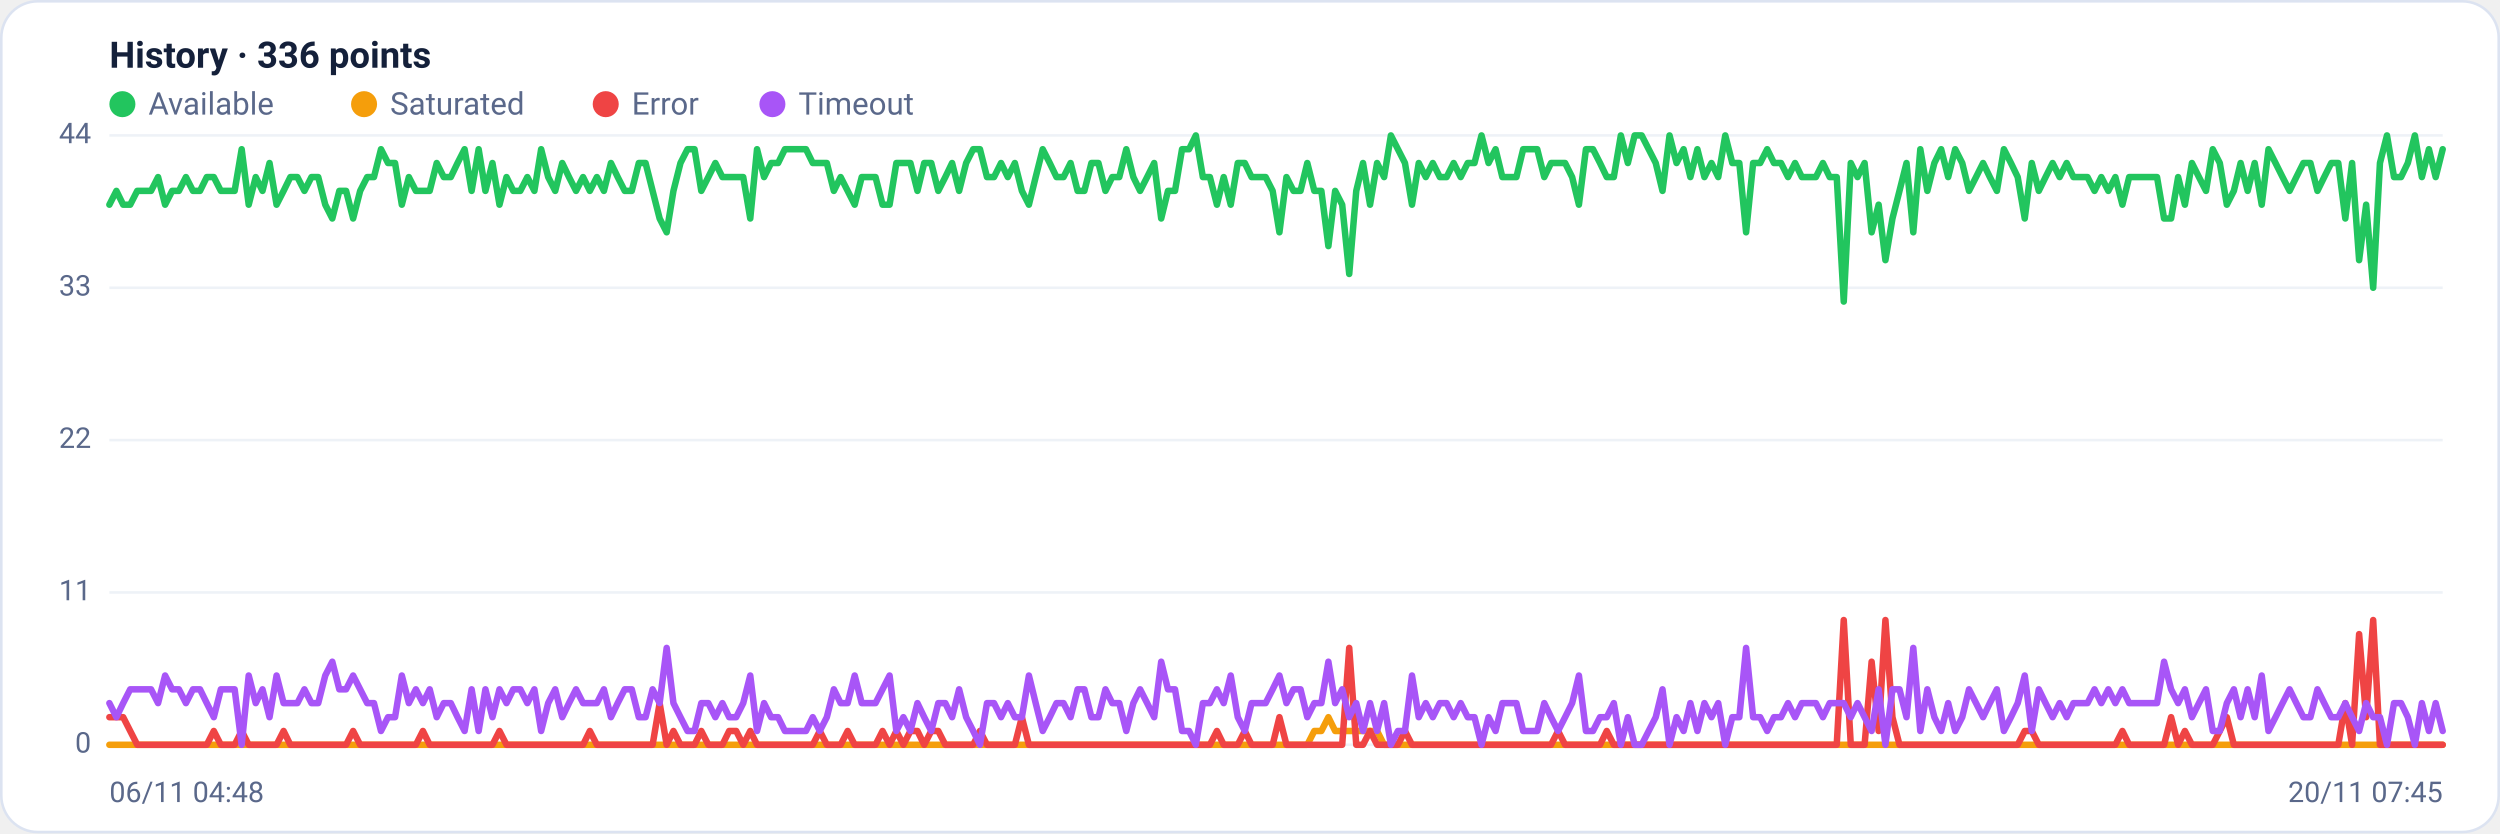
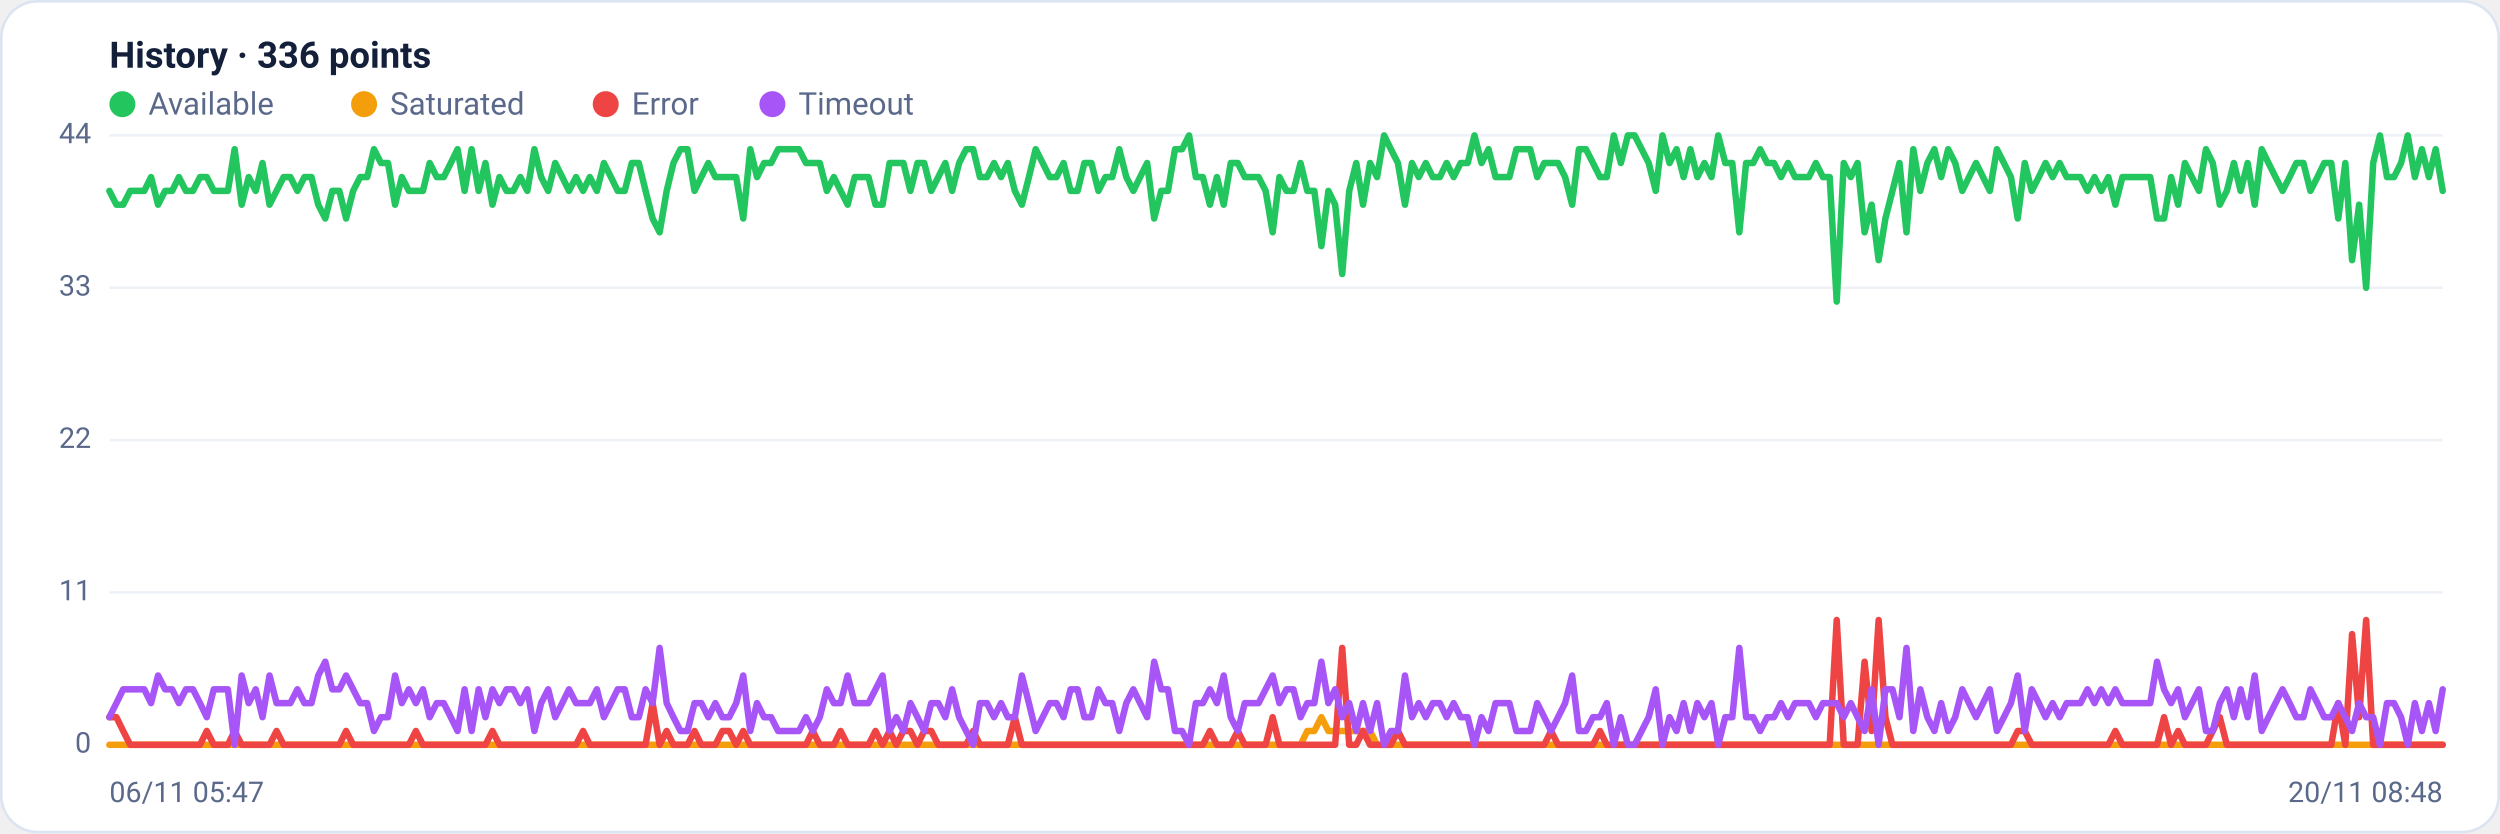
<svg xmlns="http://www.w3.org/2000/svg" viewBox="0 0 960 320" width="960" height="320" font-family="Segoe UI, system-ui, -apple-system, Roboto, Helvetica, Arial, sans-serif" role="img" aria-label="Availability history per region">
  <rect x="0.5" y="0.5" width="959" height="319" rx="14" fill="#ffffff" stroke="#dce3f1" />
  <text x="42" y="26" font-size="14" font-weight="600" fill="#14203a">History · 336 points</text>
  <circle cx="47" cy="40" r="5" fill="#22c55e" />
  <text x="57" y="44" font-size="12" fill="#5a688a">Available</text>
  <circle cx="139.8" cy="40" r="5" fill="#f59e0b" />
  <text x="149.8" y="44" font-size="12" fill="#5a688a">Saturated</text>
  <circle cx="232.6" cy="40" r="5" fill="#ef4444" />
  <text x="242.6" y="44" font-size="12" fill="#5a688a">Error</text>
  <circle cx="296.6" cy="40" r="5" fill="#a855f7" />
  <text x="306.6" y="44" font-size="12" fill="#5a688a">Timeout</text>
  <line x1="42" y1="286.0" x2="938" y2="286.0" stroke="#eef2f7" stroke-width="1" />
  <text x="35" y="289.0" text-anchor="end" font-size="11" fill="#5a688a">0</text>
  <line x1="42" y1="227.5" x2="938" y2="227.5" stroke="#eef2f7" stroke-width="1" />
  <text x="35" y="230.5" text-anchor="end" font-size="11" fill="#5a688a">11</text>
  <line x1="42" y1="169.0" x2="938" y2="169.0" stroke="#eef2f7" stroke-width="1" />
  <text x="35" y="172.0" text-anchor="end" font-size="11" fill="#5a688a">22</text>
  <line x1="42" y1="110.5" x2="938" y2="110.5" stroke="#eef2f7" stroke-width="1" />
  <text x="35" y="113.5" text-anchor="end" font-size="11" fill="#5a688a">33</text>
  <line x1="42" y1="52.0" x2="938" y2="52.0" stroke="#eef2f7" stroke-width="1" />
  <text x="35" y="55.0" text-anchor="end" font-size="11" fill="#5a688a">44</text>
-   <polyline fill="none" stroke="#22c55e" stroke-width="2.5" stroke-linejoin="round" stroke-linecap="round" points="42.0,78.6 44.7,73.3 47.3,78.6 50.0,78.6 52.7,73.3 55.4,73.3 58.0,73.3 60.7,68.0 63.4,78.6 66.1,73.3 68.7,73.3 71.4,68.0 74.1,73.3 76.8,73.3 79.4,68.0 82.1,68.0 84.8,73.3 87.5,73.3 90.1,73.3 92.8,57.3 95.5,78.6 98.2,68.0 100.8,73.3 103.5,62.6 106.2,78.6 108.9,73.3 111.5,68.0 114.2,68.0 116.9,73.3 119.6,68.0 122.2,68.0 124.9,78.6 127.6,83.9 130.3,73.3 132.9,73.3 135.6,83.9 138.3,73.3 141.0,68.0 143.6,68.0 146.3,57.3 149.0,62.6 151.7,62.6 154.3,78.6 157.0,68.0 159.7,73.3 162.4,73.3 165.0,73.3 167.7,62.6 170.4,68.0 173.1,68.0 175.7,62.6 178.4,57.3 181.1,73.3 183.8,57.3 186.4,73.3 189.1,62.6 191.8,78.6 194.5,68.0 197.1,73.3 199.8,73.3 202.5,68.0 205.2,73.3 207.8,57.3 210.5,68.0 213.2,73.3 215.9,62.6 218.5,68.0 221.2,73.3 223.9,68.0 226.5,73.3 229.2,68.0 231.9,73.3 234.6,62.6 237.2,68.0 239.9,73.3 242.6,73.3 245.3,62.6 247.9,62.6 250.6,73.3 253.3,83.9 256.0,89.2 258.6,73.3 261.3,62.6 264.0,57.3 266.7,57.3 269.3,73.3 272.0,68.0 274.7,62.6 277.4,68.0 280.0,68.0 282.7,68.0 285.4,68.0 288.1,83.9 290.7,57.3 293.4,68.0 296.1,62.6 298.8,62.6 301.4,57.3 304.1,57.3 306.8,57.3 309.5,57.3 312.1,62.6 314.8,62.6 317.5,62.6 320.2,73.3 322.8,68.0 325.5,73.3 328.2,78.6 330.9,68.0 333.5,68.0 336.2,68.0 338.9,78.6 341.6,78.6 344.2,62.6 346.9,62.6 349.6,62.6 352.3,73.3 354.9,62.6 357.6,62.6 360.3,73.3 363.0,68.0 365.6,62.6 368.3,73.3 371.0,62.6 373.7,57.3 376.3,57.3 379.0,68.0 381.7,68.0 384.4,62.6 387.0,68.0 389.7,62.6 392.4,73.3 395.1,78.6 397.7,68.0 400.4,57.3 403.1,62.6 405.7,68.0 408.4,68.0 411.1,62.6 413.8,73.3 416.4,73.3 419.1,62.6 421.8,62.6 424.5,73.3 427.1,68.0 429.8,68.0 432.5,57.3 435.2,68.0 437.8,73.3 440.5,68.0 443.2,62.6 445.9,83.9 448.5,73.3 451.2,73.3 453.9,57.3 456.6,57.3 459.2,52.0 461.9,68.0 464.6,68.0 467.3,78.6 469.9,68.0 472.6,78.6 475.3,62.6 478.0,62.6 480.6,68.0 483.3,68.0 486.0,68.0 488.7,73.3 491.3,89.2 494.0,68.0 496.7,73.3 499.4,73.3 502.0,62.6 504.7,73.3 507.4,73.3 510.1,94.5 512.7,73.3 515.4,78.6 518.1,105.2 520.8,73.3 523.4,62.6 526.1,78.6 528.8,62.6 531.5,68.0 534.1,52.0 536.8,57.3 539.5,62.6 542.2,78.6 544.8,62.6 547.5,68.0 550.2,62.6 552.9,68.0 555.5,68.0 558.2,62.6 560.9,68.0 563.6,62.6 566.2,62.6 568.9,52.0 571.6,62.6 574.3,57.3 576.9,68.0 579.6,68.0 582.3,68.0 584.9,57.3 587.6,57.3 590.3,57.3 593.0,68.0 595.6,62.6 598.3,62.6 601.0,62.6 603.7,68.0 606.3,78.6 609.0,57.3 611.7,57.3 614.4,62.6 617.0,68.0 619.7,68.0 622.4,52.0 625.1,62.6 627.7,52.0 630.4,52.0 633.1,57.3 635.8,62.6 638.4,73.3 641.1,52.0 643.8,62.6 646.5,57.3 649.1,68.0 651.8,57.3 654.5,68.0 657.2,62.6 659.8,68.0 662.5,52.0 665.2,62.6 667.9,62.6 670.5,89.2 673.2,62.6 675.9,62.6 678.6,57.3 681.2,62.6 683.9,62.6 686.6,68.0 689.3,62.6 691.9,68.0 694.6,68.0 697.3,68.0 700.0,62.6 702.6,68.0 705.3,68.0 708.0,115.8 710.7,62.6 713.3,68.0 716.0,62.6 718.7,89.2 721.4,78.6 724.0,99.9 726.7,83.9 729.4,73.3 732.1,62.6 734.7,89.2 737.4,57.3 740.1,73.3 742.8,62.6 745.4,57.3 748.1,68.0 750.8,57.3 753.5,62.6 756.1,73.3 758.8,68.0 761.5,62.6 764.1,68.0 766.8,73.3 769.5,57.3 772.2,62.6 774.8,68.0 777.5,83.9 780.2,62.6 782.9,73.3 785.5,68.0 788.2,62.6 790.9,68.0 793.6,62.6 796.2,68.0 798.9,68.0 801.6,68.0 804.3,73.3 806.9,68.0 809.6,73.3 812.3,68.0 815.0,78.6 817.6,68.0 820.3,68.0 823.0,68.0 825.7,68.0 828.3,68.0 831.0,83.9 833.7,83.9 836.4,68.0 839.0,78.6 841.7,62.6 844.4,68.0 847.1,73.3 849.7,57.3 852.4,62.6 855.1,78.6 857.8,73.3 860.4,62.6 863.1,73.3 865.8,62.6 868.5,78.6 871.1,57.3 873.8,62.6 876.5,68.0 879.2,73.3 881.8,68.0 884.5,62.6 887.2,62.6 889.9,73.3 892.5,68.0 895.2,62.6 897.9,62.6 900.6,83.9 903.2,62.6 905.9,99.9 908.6,78.6 911.3,110.5 913.9,62.6 916.6,52.0 919.3,68.0 922.0,68.0 924.6,62.6 927.3,52.0 930.0,68.0 932.7,57.3 935.3,68.0 938.0,57.3" />
-   <polyline fill="none" stroke="#f59e0b" stroke-width="2.5" stroke-linejoin="round" stroke-linecap="round" points="42.0,286.0 44.7,286.0 47.3,286.0 50.0,286.0 52.7,286.0 55.4,286.0 58.0,286.0 60.7,286.0 63.4,286.0 66.1,286.0 68.7,286.0 71.4,286.0 74.1,286.0 76.8,286.0 79.4,286.0 82.1,286.0 84.8,286.0 87.5,286.0 90.1,286.0 92.8,286.0 95.5,286.0 98.2,286.0 100.8,286.0 103.5,286.0 106.2,286.0 108.9,286.0 111.5,286.0 114.2,286.0 116.9,286.0 119.6,286.0 122.2,286.0 124.9,286.0 127.6,286.0 130.3,286.0 132.9,286.0 135.6,286.0 138.3,286.0 141.0,286.0 143.6,286.0 146.3,286.0 149.0,286.0 151.7,286.0 154.3,286.0 157.0,286.0 159.7,286.0 162.4,286.0 165.0,286.0 167.7,286.0 170.4,286.0 173.1,286.0 175.7,286.0 178.4,286.0 181.1,286.0 183.8,286.0 186.4,286.0 189.1,286.0 191.8,286.0 194.5,286.0 197.1,286.0 199.8,286.0 202.5,286.0 205.2,286.0 207.8,286.0 210.5,286.0 213.2,286.0 215.9,286.0 218.5,286.0 221.2,286.0 223.9,286.0 226.5,286.0 229.2,286.0 231.9,286.0 234.6,286.0 237.2,286.0 239.9,286.0 242.6,286.0 245.3,286.0 247.9,286.0 250.6,286.0 253.3,286.0 256.0,286.0 258.6,286.0 261.3,286.0 264.0,286.0 266.7,286.0 269.3,286.0 272.0,286.0 274.7,286.0 277.4,286.0 280.0,286.0 282.7,286.0 285.4,286.0 288.1,286.0 290.7,286.0 293.4,286.0 296.1,286.0 298.8,286.0 301.4,286.0 304.1,286.0 306.8,286.0 309.5,286.0 312.1,286.0 314.8,286.0 317.5,286.0 320.2,286.0 322.8,286.0 325.5,286.0 328.2,286.0 330.9,286.0 333.5,286.0 336.2,286.0 338.9,286.0 341.6,286.0 344.2,286.0 346.9,286.0 349.6,286.0 352.3,286.0 354.9,286.0 357.6,286.0 360.3,286.0 363.0,286.0 365.6,286.0 368.3,286.0 371.0,286.0 373.7,286.0 376.3,286.0 379.0,286.0 381.7,286.0 384.4,286.0 387.0,286.0 389.7,286.0 392.4,286.0 395.1,286.0 397.7,286.0 400.4,286.0 403.1,286.0 405.7,286.0 408.4,286.0 411.1,286.0 413.8,286.0 416.4,286.0 419.1,286.0 421.8,286.0 424.5,286.0 427.1,286.0 429.8,286.0 432.5,286.0 435.2,286.0 437.8,286.0 440.5,286.0 443.2,286.0 445.9,286.0 448.5,286.0 451.2,286.0 453.9,286.0 456.6,286.0 459.2,286.0 461.9,286.0 464.6,286.0 467.3,286.0 469.9,286.0 472.6,286.0 475.3,286.0 478.0,286.0 480.6,286.0 483.3,286.0 486.0,286.0 488.7,286.0 491.3,286.0 494.0,286.0 496.7,286.0 499.4,286.0 502.0,286.0 504.7,280.7 507.4,280.7 510.1,275.4 512.7,280.7 515.4,280.7 518.1,280.7 520.8,280.7 523.4,280.7 526.1,280.7 528.8,280.7 531.5,286.0 534.1,286.0 536.8,286.0 539.5,286.0 542.2,286.0 544.8,286.0 547.5,286.0 550.2,286.0 552.9,286.0 555.5,286.0 558.2,286.0 560.9,286.0 563.6,286.0 566.2,286.0 568.9,286.0 571.6,286.0 574.3,286.0 576.9,286.0 579.6,286.0 582.3,286.0 584.9,286.0 587.6,286.0 590.3,286.0 593.0,286.0 595.6,286.0 598.3,286.0 601.0,286.0 603.7,286.0 606.3,286.0 609.0,286.0 611.7,286.0 614.4,286.0 617.0,286.0 619.7,286.0 622.4,286.0 625.1,286.0 627.7,286.0 630.4,286.0 633.1,286.0 635.8,286.0 638.4,286.0 641.1,286.0 643.8,286.0 646.5,286.0 649.1,286.0 651.8,286.0 654.5,286.0 657.2,286.0 659.8,286.0 662.5,286.0 665.2,286.0 667.9,286.0 670.5,286.0 673.2,286.0 675.9,286.0 678.6,286.0 681.2,286.0 683.9,286.0 686.6,286.0 689.3,286.0 691.9,286.0 694.6,286.0 697.3,286.0 700.0,286.0 702.6,286.0 705.3,286.0 708.0,286.0 710.7,286.0 713.3,286.0 716.0,286.0 718.7,286.0 721.4,286.0 724.0,286.0 726.7,286.0 729.4,286.0 732.1,286.0 734.7,286.0 737.4,286.0 740.1,286.0 742.8,286.0 745.4,286.0 748.1,286.0 750.8,286.0 753.5,286.0 756.1,286.0 758.8,286.0 761.5,286.0 764.1,286.0 766.8,286.0 769.5,286.0 772.2,286.0 774.8,286.0 777.5,286.0 780.2,286.0 782.9,286.0 785.5,286.0 788.2,286.0 790.9,286.0 793.6,286.0 796.2,286.0 798.9,286.0 801.6,286.0 804.3,286.0 806.9,286.0 809.6,286.0 812.3,286.0 815.0,286.0 817.6,286.0 820.3,286.0 823.0,286.0 825.7,286.0 828.3,286.0 831.0,286.0 833.7,286.0 836.4,286.0 839.0,286.0 841.7,286.0 844.4,286.0 847.1,286.0 849.7,286.0 852.4,286.0 855.1,286.0 857.8,286.0 860.4,286.0 863.1,286.0 865.8,286.0 868.5,286.0 871.1,286.0 873.8,286.0 876.5,286.0 879.2,286.0 881.8,286.0 884.5,286.0 887.2,286.0 889.9,286.0 892.5,286.0 895.2,286.0 897.9,286.0 900.6,286.0 903.2,286.0 905.9,286.0 908.6,286.0 911.3,286.0 913.9,286.0 916.6,286.0 919.3,286.0 922.0,286.0 924.6,286.0 927.3,286.0 930.0,286.0 932.7,286.0 935.3,286.0 938.0,286.0" />
-   <polyline fill="none" stroke="#ef4444" stroke-width="2.5" stroke-linejoin="round" stroke-linecap="round" points="42.0,275.4 44.7,275.4 47.3,275.4 50.0,280.7 52.7,286.0 55.4,286.0 58.0,286.0 60.7,286.0 63.4,286.0 66.1,286.0 68.7,286.0 71.4,286.0 74.1,286.0 76.8,286.0 79.4,286.0 82.1,280.7 84.8,286.0 87.5,286.0 90.1,286.0 92.8,280.7 95.5,286.0 98.2,286.0 100.8,286.0 103.5,286.0 106.2,286.0 108.9,280.7 111.5,286.0 114.2,286.0 116.9,286.0 119.6,286.0 122.2,286.0 124.9,286.0 127.6,286.0 130.3,286.0 132.9,286.0 135.6,280.7 138.3,286.0 141.0,286.0 143.6,286.0 146.3,286.0 149.0,286.0 151.7,286.0 154.3,286.0 157.0,286.0 159.7,286.0 162.4,280.7 165.0,286.0 167.7,286.0 170.4,286.0 173.1,286.0 175.7,286.0 178.4,286.0 181.1,286.0 183.8,286.0 186.4,286.0 189.1,286.0 191.8,280.7 194.5,286.0 197.1,286.0 199.8,286.0 202.5,286.0 205.2,286.0 207.8,286.0 210.5,286.0 213.2,286.0 215.9,286.0 218.5,286.0 221.2,286.0 223.9,286.0 226.5,280.7 229.2,286.0 231.9,286.0 234.6,286.0 237.2,286.0 239.9,286.0 242.6,286.0 245.3,286.0 247.9,286.0 250.6,286.0 253.3,270.0 256.0,286.0 258.6,280.7 261.3,286.0 264.0,286.0 266.7,286.0 269.3,280.7 272.0,286.0 274.7,286.0 277.4,286.0 280.0,280.7 282.7,280.7 285.4,286.0 288.1,280.7 290.7,286.0 293.4,286.0 296.1,286.0 298.8,286.0 301.4,286.0 304.1,286.0 306.8,286.0 309.5,286.0 312.1,286.0 314.8,280.7 317.5,286.0 320.2,286.0 322.8,286.0 325.5,280.7 328.2,286.0 330.9,286.0 333.5,286.0 336.2,286.0 338.9,280.7 341.6,286.0 344.2,280.7 346.9,286.0 349.6,280.7 352.3,280.7 354.9,286.0 357.6,280.7 360.3,280.7 363.0,286.0 365.6,286.0 368.3,286.0 371.0,286.0 373.7,286.0 376.3,280.7 379.0,286.0 381.7,286.0 384.4,286.0 387.0,286.0 389.7,286.0 392.4,275.4 395.1,286.0 397.7,286.0 400.4,286.0 403.1,286.0 405.7,286.0 408.4,286.0 411.1,286.0 413.8,286.0 416.4,286.0 419.1,286.0 421.8,286.0 424.5,286.0 427.1,286.0 429.8,286.0 432.5,286.0 435.2,286.0 437.8,286.0 440.5,286.0 443.2,286.0 445.9,286.0 448.5,286.0 451.2,286.0 453.9,286.0 456.6,286.0 459.2,286.0 461.9,286.0 464.6,286.0 467.3,280.7 469.9,286.0 472.6,286.0 475.3,286.0 478.0,280.7 480.6,286.0 483.3,286.0 486.0,286.0 488.7,286.0 491.3,275.4 494.0,286.0 496.7,286.0 499.4,286.0 502.0,286.0 504.7,286.0 507.4,286.0 510.1,286.0 512.7,286.0 515.4,286.0 518.1,248.8 520.8,286.0 523.4,286.0 526.1,280.7 528.8,286.0 531.5,286.0 534.1,286.0 536.8,286.0 539.5,280.7 542.2,286.0 544.8,286.0 547.5,286.0 550.2,286.0 552.9,286.0 555.5,286.0 558.2,286.0 560.9,286.0 563.6,286.0 566.2,286.0 568.9,286.0 571.6,286.0 574.3,286.0 576.9,286.0 579.6,286.0 582.3,286.0 584.9,286.0 587.6,286.0 590.3,286.0 593.0,286.0 595.6,286.0 598.3,280.7 601.0,286.0 603.7,286.0 606.3,286.0 609.0,286.0 611.7,286.0 614.4,286.0 617.0,280.7 619.7,286.0 622.4,286.0 625.1,286.0 627.7,286.0 630.4,286.0 633.1,286.0 635.8,286.0 638.4,286.0 641.1,286.0 643.8,286.0 646.5,286.0 649.1,286.0 651.8,286.0 654.5,286.0 657.2,286.0 659.8,286.0 662.5,286.0 665.2,286.0 667.9,286.0 670.5,286.0 673.2,286.0 675.9,286.0 678.6,286.0 681.2,286.0 683.9,286.0 686.6,286.0 689.3,286.0 691.9,286.0 694.6,286.0 697.3,286.0 700.0,286.0 702.6,286.0 705.3,286.0 708.0,238.1 710.7,286.0 713.3,286.0 716.0,286.0 718.7,254.1 721.4,280.7 724.0,238.1 726.7,275.4 729.4,286.0 732.1,286.0 734.7,286.0 737.4,286.0 740.1,286.0 742.8,286.0 745.4,286.0 748.1,286.0 750.8,286.0 753.5,286.0 756.1,286.0 758.8,286.0 761.5,286.0 764.1,286.0 766.8,286.0 769.5,286.0 772.2,286.0 774.8,286.0 777.5,280.7 780.2,280.7 782.9,286.0 785.5,286.0 788.2,286.0 790.9,286.0 793.6,286.0 796.2,286.0 798.9,286.0 801.6,286.0 804.3,286.0 806.9,286.0 809.6,286.0 812.3,286.0 815.0,280.7 817.6,286.0 820.3,286.0 823.0,286.0 825.7,286.0 828.3,286.0 831.0,286.0 833.7,275.4 836.4,286.0 839.0,280.7 841.7,286.0 844.4,286.0 847.1,286.0 849.7,286.0 852.4,280.7 855.1,275.4 857.8,286.0 860.4,286.0 863.1,286.0 865.8,286.0 868.5,286.0 871.1,286.0 873.8,286.0 876.5,286.0 879.2,286.0 881.8,286.0 884.5,286.0 887.2,286.0 889.9,286.0 892.5,286.0 895.2,286.0 897.9,286.0 900.6,270.0 903.2,286.0 905.9,243.5 908.6,275.4 911.3,238.1 913.9,286.0 916.6,286.0 919.3,286.0 922.0,286.0 924.6,286.0 927.3,286.0 930.0,286.0 932.7,286.0 935.3,286.0 938.0,286.0" />
-   <polyline fill="none" stroke="#a855f7" stroke-width="2.5" stroke-linejoin="round" stroke-linecap="round" points="42.0,270.0 44.7,275.4 47.3,270.0 50.0,264.7 52.7,264.7 55.4,264.7 58.0,264.7 60.7,270.0 63.4,259.4 66.1,264.7 68.7,264.7 71.4,270.0 74.1,264.7 76.8,264.7 79.4,270.0 82.1,275.4 84.8,264.7 87.5,264.7 90.1,264.7 92.8,286.0 95.5,259.4 98.2,270.0 100.8,264.7 103.5,275.4 106.2,259.4 108.9,270.0 111.5,270.0 114.2,270.0 116.9,264.7 119.6,270.0 122.2,270.0 124.9,259.4 127.6,254.1 130.3,264.7 132.9,264.7 135.6,259.4 138.3,264.7 141.0,270.0 143.6,270.0 146.3,280.7 149.0,275.4 151.7,275.4 154.3,259.4 157.0,270.0 159.7,264.7 162.4,270.0 165.0,264.7 167.7,275.4 170.4,270.0 173.1,270.0 175.7,275.4 178.4,280.7 181.1,264.7 183.8,280.7 186.4,264.7 189.1,275.4 191.8,264.7 194.5,270.0 197.1,264.7 199.8,264.7 202.5,270.0 205.2,264.7 207.8,280.7 210.5,270.0 213.2,264.7 215.9,275.4 218.5,270.0 221.2,264.7 223.9,270.0 226.5,270.0 229.2,270.0 231.9,264.7 234.6,275.4 237.2,270.0 239.9,264.7 242.6,264.7 245.3,275.4 247.9,275.4 250.6,264.7 253.3,270.0 256.0,248.8 258.6,270.0 261.3,275.4 264.0,280.7 266.7,280.7 269.3,270.0 272.0,270.0 274.7,275.4 277.4,270.0 280.0,275.4 282.7,275.4 285.4,270.0 288.1,259.4 290.7,280.7 293.4,270.0 296.1,275.4 298.8,275.4 301.4,280.7 304.1,280.7 306.8,280.7 309.5,280.7 312.1,275.4 314.8,280.7 317.5,275.4 320.2,264.7 322.8,270.0 325.5,270.0 328.2,259.4 330.9,270.0 333.5,270.0 336.2,270.0 338.9,264.7 341.6,259.4 344.2,280.7 346.9,275.4 349.6,280.7 352.3,270.0 354.9,275.4 357.6,280.7 360.3,270.0 363.0,270.0 365.6,275.4 368.3,264.7 371.0,275.4 373.7,280.7 376.3,286.0 379.0,270.0 381.7,270.0 384.4,275.4 387.0,270.0 389.7,275.4 392.4,275.4 395.1,259.4 397.7,270.0 400.4,280.7 403.1,275.4 405.7,270.0 408.4,270.0 411.1,275.4 413.8,264.7 416.4,264.7 419.1,275.4 421.8,275.4 424.5,264.7 427.1,270.0 429.8,270.0 432.5,280.7 435.2,270.0 437.8,264.7 440.5,270.0 443.2,275.4 445.9,254.1 448.5,264.7 451.2,264.7 453.9,280.7 456.6,280.7 459.2,286.0 461.9,270.0 464.6,270.0 467.3,264.7 469.9,270.0 472.6,259.4 475.3,275.4 478.0,280.7 480.6,270.0 483.3,270.0 486.0,270.0 488.7,264.7 491.3,259.4 494.0,270.0 496.7,264.7 499.4,264.7 502.0,275.4 504.7,270.0 507.4,270.0 510.1,254.1 512.7,270.0 515.4,264.7 518.1,275.4 520.8,270.0 523.4,280.7 526.1,270.0 528.8,280.7 531.5,270.0 534.1,286.0 536.8,280.7 539.5,280.7 542.2,259.4 544.8,275.4 547.5,270.0 550.2,275.4 552.9,270.0 555.5,270.0 558.2,275.4 560.9,270.0 563.6,275.4 566.2,275.4 568.9,286.0 571.6,275.4 574.3,280.7 576.9,270.0 579.6,270.0 582.3,270.0 584.9,280.7 587.6,280.7 590.3,280.7 593.0,270.0 595.6,275.4 598.3,280.7 601.0,275.4 603.7,270.0 606.3,259.4 609.0,280.7 611.7,280.7 614.4,275.4 617.0,275.4 619.7,270.0 622.4,286.0 625.1,275.4 627.7,286.0 630.4,286.0 633.1,280.7 635.8,275.4 638.4,264.7 641.1,286.0 643.8,275.4 646.5,280.7 649.1,270.0 651.8,280.7 654.5,270.0 657.2,275.4 659.8,270.0 662.5,286.0 665.2,275.4 667.9,275.4 670.5,248.8 673.2,275.4 675.9,275.4 678.6,280.7 681.2,275.4 683.9,275.4 686.6,270.0 689.3,275.4 691.9,270.0 694.6,270.0 697.3,270.0 700.0,275.4 702.6,270.0 705.3,270.0 708.0,270.0 710.7,275.4 713.3,270.0 716.0,275.4 718.7,280.7 721.4,264.7 724.0,286.0 726.7,264.7 729.4,264.7 732.1,275.4 734.7,248.8 737.4,280.7 740.1,264.7 742.8,275.4 745.4,280.7 748.1,270.0 750.8,280.7 753.5,275.4 756.1,264.7 758.8,270.0 761.5,275.4 764.1,270.0 766.8,264.7 769.5,280.7 772.2,275.4 774.8,270.0 777.5,259.4 780.2,280.7 782.9,264.7 785.5,270.0 788.2,275.4 790.9,270.0 793.6,275.4 796.2,270.0 798.9,270.0 801.6,270.0 804.3,264.7 806.9,270.0 809.6,264.7 812.3,270.0 815.0,264.7 817.6,270.0 820.3,270.0 823.0,270.0 825.7,270.0 828.3,270.0 831.0,254.1 833.7,264.7 836.4,270.0 839.0,264.7 841.7,275.4 844.4,270.0 847.1,264.7 849.7,280.7 852.4,280.7 855.1,270.0 857.8,264.7 860.4,275.4 863.1,264.7 865.8,275.4 868.5,259.4 871.1,280.7 873.8,275.4 876.5,270.0 879.2,264.7 881.8,270.0 884.5,275.4 887.2,275.4 889.9,264.7 892.5,270.0 895.2,275.4 897.9,275.4 900.6,270.0 903.2,275.4 905.9,280.7 908.6,270.0 911.3,275.4 913.9,275.4 916.6,286.0 919.3,270.0 922.0,270.0 924.6,275.4 927.3,286.0 930.0,270.0 932.7,280.7 935.3,270.0 938.0,280.7" />
-   <text x="42" y="308" font-size="11" fill="#5a688a">06/11 04:48</text>
-   <text x="938" y="308" text-anchor="end" font-size="11" fill="#5a688a">20/11 07:45</text>
+   <polyline fill="none" stroke="#22c55e" stroke-width="2.5" stroke-linejoin="round" stroke-linecap="round" points="42.0,73.3 44.7,78.6 47.3,78.6 50.0,73.3 52.7,73.3 55.4,73.3 58.0,68.0 60.7,78.6 63.4,73.3 66.1,73.3 68.7,68.0 71.4,73.3 74.1,73.3 76.8,68.0 79.4,68.0 82.1,73.3 84.8,73.3 87.5,73.3 90.1,57.3 92.8,78.6 95.5,68.0 98.2,73.3 100.8,62.6 103.5,78.6 106.2,73.3 108.9,68.0 111.5,68.0 114.2,73.3 116.9,68.0 119.6,68.0 122.2,78.6 124.9,83.9 127.6,73.3 130.3,73.3 132.9,83.9 135.6,73.3 138.3,68.0 141.0,68.0 143.6,57.3 146.3,62.6 149.0,62.6 151.7,78.6 154.3,68.0 157.0,73.3 159.7,73.3 162.4,73.3 165.0,62.6 167.7,68.0 170.4,68.0 173.1,62.6 175.7,57.3 178.4,73.3 181.1,57.3 183.8,73.3 186.4,62.6 189.1,78.6 191.8,68.0 194.5,73.3 197.1,73.3 199.8,68.0 202.5,73.3 205.2,57.3 207.8,68.0 210.5,73.3 213.2,62.6 215.9,68.0 218.5,73.3 221.2,68.0 223.9,73.3 226.5,68.0 229.2,73.3 231.9,62.6 234.6,68.0 237.2,73.3 239.9,73.3 242.6,62.6 245.3,62.6 247.9,73.3 250.6,83.9 253.3,89.2 256.0,73.3 258.6,62.6 261.3,57.3 264.0,57.3 266.7,73.3 269.3,68.0 272.0,62.6 274.7,68.0 277.4,68.0 280.0,68.0 282.7,68.0 285.4,83.9 288.1,57.3 290.7,68.0 293.4,62.6 296.1,62.6 298.8,57.3 301.4,57.3 304.1,57.3 306.8,57.3 309.5,62.6 312.1,62.6 314.8,62.6 317.5,73.3 320.2,68.0 322.8,73.3 325.5,78.6 328.2,68.0 330.9,68.0 333.5,68.0 336.2,78.6 338.9,78.6 341.6,62.6 344.2,62.6 346.9,62.6 349.6,73.3 352.3,62.6 354.9,62.6 357.6,73.3 360.3,68.0 363.0,62.6 365.6,73.3 368.3,62.6 371.0,57.3 373.7,57.3 376.3,68.0 379.0,68.0 381.7,62.6 384.4,68.0 387.0,62.6 389.7,73.3 392.4,78.6 395.1,68.0 397.7,57.3 400.4,62.6 403.1,68.0 405.7,68.0 408.4,62.6 411.1,73.3 413.8,73.3 416.4,62.6 419.1,62.6 421.8,73.3 424.5,68.0 427.1,68.0 429.8,57.3 432.5,68.0 435.2,73.3 437.8,68.0 440.5,62.6 443.2,83.9 445.9,73.3 448.5,73.3 451.2,57.3 453.9,57.3 456.6,52.0 459.2,68.0 461.9,68.0 464.6,78.6 467.3,68.0 469.9,78.6 472.6,62.6 475.3,62.6 478.0,68.0 480.6,68.0 483.3,68.0 486.0,73.3 488.7,89.2 491.3,68.0 494.0,73.3 496.7,73.3 499.4,62.6 502.0,73.3 504.7,73.3 507.4,94.5 510.1,73.3 512.7,78.6 515.4,105.2 518.1,73.3 520.8,62.6 523.4,78.6 526.1,62.6 528.8,68.0 531.5,52.0 534.1,57.3 536.8,62.6 539.5,78.6 542.2,62.6 544.8,68.0 547.5,62.6 550.2,68.0 552.9,68.0 555.5,62.6 558.2,68.0 560.9,62.6 563.6,62.6 566.2,52.0 568.9,62.6 571.6,57.3 574.3,68.0 576.9,68.0 579.6,68.0 582.3,57.3 584.9,57.3 587.6,57.3 590.3,68.0 593.0,62.6 595.6,62.6 598.3,62.6 601.0,68.0 603.7,78.6 606.3,57.3 609.0,57.3 611.7,62.6 614.4,68.0 617.0,68.0 619.7,52.0 622.4,62.6 625.1,52.0 627.7,52.0 630.4,57.3 633.1,62.6 635.8,73.3 638.4,52.0 641.1,62.6 643.8,57.3 646.5,68.0 649.1,57.3 651.8,68.0 654.5,62.6 657.2,68.0 659.8,52.0 662.5,62.6 665.2,62.6 667.9,89.2 670.5,62.6 673.2,62.6 675.9,57.3 678.6,62.6 681.2,62.6 683.9,68.0 686.6,62.6 689.3,68.0 691.9,68.0 694.6,68.0 697.3,62.6 700.0,68.0 702.6,68.0 705.3,115.8 708.0,62.6 710.7,68.0 713.3,62.6 716.0,89.2 718.7,78.6 721.4,99.9 724.0,83.9 726.7,73.3 729.4,62.6 732.1,89.2 734.7,57.3 737.4,73.3 740.1,62.6 742.8,57.3 745.4,68.0 748.1,57.3 750.8,62.6 753.5,73.3 756.1,68.0 758.8,62.6 761.5,68.0 764.1,73.3 766.8,57.3 769.5,62.6 772.2,68.0 774.8,83.9 777.5,62.6 780.2,73.3 782.9,68.0 785.5,62.6 788.2,68.0 790.9,62.6 793.6,68.0 796.2,68.0 798.9,68.0 801.6,73.3 804.3,68.0 806.9,73.3 809.6,68.0 812.3,78.6 815.0,68.0 817.6,68.0 820.3,68.0 823.0,68.0 825.7,68.0 828.3,83.9 831.0,83.9 833.7,68.0 836.4,78.6 839.0,62.6 841.7,68.0 844.4,73.3 847.1,57.3 849.7,62.6 852.4,78.6 855.1,73.3 857.8,62.6 860.4,73.3 863.1,62.6 865.8,78.6 868.5,57.3 871.1,62.6 873.8,68.0 876.5,73.3 879.2,68.0 881.8,62.6 884.5,62.6 887.2,73.3 889.9,68.0 892.5,62.6 895.2,62.6 897.9,83.9 900.6,62.6 903.2,99.9 905.9,78.6 908.6,110.5 911.3,62.6 913.9,52.0 916.6,68.0 919.3,68.0 922.0,62.6 924.6,52.0 927.3,68.0 930.0,57.3 932.7,68.0 935.3,57.3 938.0,73.3" />
+   <polyline fill="none" stroke="#f59e0b" stroke-width="2.5" stroke-linejoin="round" stroke-linecap="round" points="42.0,286.0 44.7,286.0 47.3,286.0 50.0,286.0 52.7,286.0 55.4,286.0 58.0,286.0 60.7,286.0 63.4,286.0 66.1,286.0 68.7,286.0 71.4,286.0 74.1,286.0 76.8,286.0 79.4,286.0 82.1,286.0 84.8,286.0 87.5,286.0 90.1,286.0 92.8,286.0 95.5,286.0 98.2,286.0 100.8,286.0 103.5,286.0 106.2,286.0 108.9,286.0 111.5,286.0 114.2,286.0 116.9,286.0 119.6,286.0 122.2,286.0 124.9,286.0 127.6,286.0 130.3,286.0 132.9,286.0 135.6,286.0 138.3,286.0 141.0,286.0 143.6,286.0 146.3,286.0 149.0,286.0 151.7,286.0 154.3,286.0 157.0,286.0 159.7,286.0 162.4,286.0 165.0,286.0 167.7,286.0 170.4,286.0 173.1,286.0 175.7,286.0 178.4,286.0 181.1,286.0 183.8,286.0 186.4,286.0 189.1,286.0 191.8,286.0 194.5,286.0 197.1,286.0 199.8,286.0 202.5,286.0 205.2,286.0 207.8,286.0 210.5,286.0 213.2,286.0 215.9,286.0 218.5,286.0 221.2,286.0 223.9,286.0 226.5,286.0 229.2,286.0 231.9,286.0 234.6,286.0 237.2,286.0 239.9,286.0 242.6,286.0 245.3,286.0 247.9,286.0 250.6,286.0 253.3,286.0 256.0,286.0 258.6,286.0 261.3,286.0 264.0,286.0 266.7,286.0 269.3,286.0 272.0,286.0 274.7,286.0 277.4,286.0 280.0,286.0 282.7,286.0 285.4,286.0 288.1,286.0 290.7,286.0 293.4,286.0 296.1,286.0 298.8,286.0 301.4,286.0 304.1,286.0 306.8,286.0 309.5,286.0 312.1,286.0 314.8,286.0 317.5,286.0 320.2,286.0 322.8,286.0 325.5,286.0 328.2,286.0 330.9,286.0 333.5,286.0 336.2,286.0 338.9,286.0 341.6,286.0 344.2,286.0 346.9,286.0 349.6,286.0 352.3,286.0 354.9,286.0 357.6,286.0 360.3,286.0 363.0,286.0 365.6,286.0 368.3,286.0 371.0,286.0 373.7,286.0 376.3,286.0 379.0,286.0 381.7,286.0 384.4,286.0 387.0,286.0 389.7,286.0 392.4,286.0 395.1,286.0 397.7,286.0 400.4,286.0 403.1,286.0 405.7,286.0 408.4,286.0 411.1,286.0 413.8,286.0 416.4,286.0 419.1,286.0 421.8,286.0 424.5,286.0 427.1,286.0 429.8,286.0 432.5,286.0 435.2,286.0 437.8,286.0 440.5,286.0 443.2,286.0 445.9,286.0 448.5,286.0 451.2,286.0 453.9,286.0 456.6,286.0 459.2,286.0 461.9,286.0 464.6,286.0 467.3,286.0 469.9,286.0 472.6,286.0 475.3,286.0 478.0,286.0 480.6,286.0 483.3,286.0 486.0,286.0 488.7,286.0 491.3,286.0 494.0,286.0 496.7,286.0 499.4,286.0 502.0,280.7 504.7,280.7 507.4,275.4 510.1,280.7 512.7,280.7 515.4,280.7 518.1,280.7 520.8,280.7 523.4,280.7 526.1,280.7 528.8,286.0 531.5,286.0 534.1,286.0 536.8,286.0 539.5,286.0 542.2,286.0 544.8,286.0 547.5,286.0 550.2,286.0 552.9,286.0 555.5,286.0 558.2,286.0 560.9,286.0 563.6,286.0 566.2,286.0 568.9,286.0 571.6,286.0 574.3,286.0 576.9,286.0 579.6,286.0 582.3,286.0 584.9,286.0 587.6,286.0 590.3,286.0 593.0,286.0 595.6,286.0 598.3,286.0 601.0,286.0 603.7,286.0 606.3,286.0 609.0,286.0 611.7,286.0 614.4,286.0 617.0,286.0 619.7,286.0 622.4,286.0 625.1,286.0 627.7,286.0 630.4,286.0 633.1,286.0 635.8,286.0 638.4,286.0 641.1,286.0 643.8,286.0 646.5,286.0 649.1,286.0 651.8,286.0 654.5,286.0 657.2,286.0 659.8,286.0 662.5,286.0 665.2,286.0 667.9,286.0 670.5,286.0 673.2,286.0 675.9,286.0 678.6,286.0 681.2,286.0 683.9,286.0 686.6,286.0 689.3,286.0 691.9,286.0 694.6,286.0 697.3,286.0 700.0,286.0 702.6,286.0 705.3,286.0 708.0,286.0 710.7,286.0 713.3,286.0 716.0,286.0 718.7,286.0 721.4,286.0 724.0,286.0 726.7,286.0 729.4,286.0 732.1,286.0 734.7,286.0 737.4,286.0 740.1,286.0 742.8,286.0 745.4,286.0 748.1,286.0 750.8,286.0 753.5,286.0 756.1,286.0 758.8,286.0 761.5,286.0 764.1,286.0 766.8,286.0 769.5,286.0 772.2,286.0 774.8,286.0 777.5,286.0 780.2,286.0 782.9,286.0 785.5,286.0 788.2,286.0 790.9,286.0 793.6,286.0 796.2,286.0 798.9,286.0 801.6,286.0 804.3,286.0 806.9,286.0 809.6,286.0 812.3,286.0 815.0,286.0 817.6,286.0 820.3,286.0 823.0,286.0 825.7,286.0 828.3,286.0 831.0,286.0 833.7,286.0 836.4,286.0 839.0,286.0 841.7,286.0 844.4,286.0 847.1,286.0 849.7,286.0 852.4,286.0 855.1,286.0 857.8,286.0 860.4,286.0 863.1,286.0 865.8,286.0 868.5,286.0 871.1,286.0 873.8,286.0 876.5,286.0 879.2,286.0 881.8,286.0 884.5,286.0 887.2,286.0 889.9,286.0 892.5,286.0 895.2,286.0 897.9,286.0 900.6,286.0 903.2,286.0 905.9,286.0 908.6,286.0 911.3,286.0 913.9,286.0 916.6,286.0 919.3,286.0 922.0,286.0 924.6,286.0 927.3,286.0 930.0,286.0 932.7,286.0 935.3,286.0 938.0,286.0" />
+   <polyline fill="none" stroke="#ef4444" stroke-width="2.5" stroke-linejoin="round" stroke-linecap="round" points="42.0,275.4 44.7,275.4 47.3,280.7 50.0,286.0 52.7,286.0 55.4,286.0 58.0,286.0 60.7,286.0 63.4,286.0 66.1,286.0 68.7,286.0 71.4,286.0 74.1,286.0 76.8,286.0 79.4,280.7 82.1,286.0 84.8,286.0 87.5,286.0 90.1,280.7 92.8,286.0 95.5,286.0 98.2,286.0 100.8,286.0 103.5,286.0 106.2,280.7 108.9,286.0 111.5,286.0 114.2,286.0 116.9,286.0 119.6,286.0 122.2,286.0 124.9,286.0 127.6,286.0 130.3,286.0 132.9,280.7 135.6,286.0 138.3,286.0 141.0,286.0 143.6,286.0 146.3,286.0 149.0,286.0 151.7,286.0 154.3,286.0 157.0,286.0 159.7,280.7 162.4,286.0 165.0,286.0 167.7,286.0 170.4,286.0 173.1,286.0 175.7,286.0 178.4,286.0 181.1,286.0 183.8,286.0 186.4,286.0 189.1,280.7 191.8,286.0 194.5,286.0 197.1,286.0 199.8,286.0 202.5,286.0 205.2,286.0 207.8,286.0 210.5,286.0 213.2,286.0 215.9,286.0 218.5,286.0 221.2,286.0 223.9,280.7 226.5,286.0 229.2,286.0 231.9,286.0 234.6,286.0 237.2,286.0 239.9,286.0 242.6,286.0 245.3,286.0 247.9,286.0 250.6,270.0 253.3,286.0 256.0,280.7 258.6,286.0 261.3,286.0 264.0,286.0 266.7,280.7 269.3,286.0 272.0,286.0 274.7,286.0 277.4,280.7 280.0,280.7 282.7,286.0 285.4,280.7 288.1,286.0 290.7,286.0 293.4,286.0 296.1,286.0 298.8,286.0 301.4,286.0 304.1,286.0 306.8,286.0 309.5,286.0 312.1,280.7 314.8,286.0 317.5,286.0 320.2,286.0 322.8,280.7 325.5,286.0 328.2,286.0 330.9,286.0 333.5,286.0 336.2,280.7 338.9,286.0 341.6,280.7 344.2,286.0 346.9,280.7 349.6,280.7 352.3,286.0 354.9,280.7 357.6,280.7 360.3,286.0 363.0,286.0 365.6,286.0 368.3,286.0 371.0,286.0 373.7,280.7 376.3,286.0 379.0,286.0 381.7,286.0 384.4,286.0 387.0,286.0 389.7,275.4 392.4,286.0 395.1,286.0 397.7,286.0 400.4,286.0 403.1,286.0 405.7,286.0 408.4,286.0 411.1,286.0 413.8,286.0 416.4,286.0 419.1,286.0 421.8,286.0 424.5,286.0 427.1,286.0 429.8,286.0 432.5,286.0 435.2,286.0 437.8,286.0 440.5,286.0 443.2,286.0 445.9,286.0 448.5,286.0 451.2,286.0 453.9,286.0 456.6,286.0 459.2,286.0 461.9,286.0 464.6,280.7 467.3,286.0 469.9,286.0 472.6,286.0 475.3,280.7 478.0,286.0 480.6,286.0 483.3,286.0 486.0,286.0 488.7,275.4 491.3,286.0 494.0,286.0 496.7,286.0 499.4,286.0 502.0,286.0 504.7,286.0 507.4,286.0 510.1,286.0 512.7,286.0 515.4,248.8 518.1,286.0 520.8,286.0 523.4,280.7 526.1,286.0 528.8,286.0 531.5,286.0 534.1,286.0 536.8,280.7 539.5,286.0 542.2,286.0 544.8,286.0 547.5,286.0 550.2,286.0 552.9,286.0 555.5,286.0 558.2,286.0 560.9,286.0 563.6,286.0 566.2,286.0 568.9,286.0 571.6,286.0 574.3,286.0 576.9,286.0 579.6,286.0 582.3,286.0 584.9,286.0 587.6,286.0 590.3,286.0 593.0,286.0 595.6,280.7 598.3,286.0 601.0,286.0 603.7,286.0 606.3,286.0 609.0,286.0 611.7,286.0 614.4,280.7 617.0,286.0 619.7,286.0 622.4,286.0 625.1,286.0 627.7,286.0 630.4,286.0 633.1,286.0 635.8,286.0 638.4,286.0 641.1,286.0 643.8,286.0 646.5,286.0 649.1,286.0 651.8,286.0 654.5,286.0 657.2,286.0 659.8,286.0 662.5,286.0 665.2,286.0 667.9,286.0 670.5,286.0 673.2,286.0 675.9,286.0 678.6,286.0 681.2,286.0 683.9,286.0 686.6,286.0 689.3,286.0 691.9,286.0 694.6,286.0 697.3,286.0 700.0,286.0 702.6,286.0 705.3,238.1 708.0,286.0 710.7,286.0 713.3,286.0 716.0,254.1 718.7,280.7 721.4,238.1 724.0,275.4 726.7,286.0 729.4,286.0 732.1,286.0 734.7,286.0 737.4,286.0 740.1,286.0 742.8,286.0 745.4,286.0 748.1,286.0 750.8,286.0 753.5,286.0 756.1,286.0 758.8,286.0 761.5,286.0 764.1,286.0 766.8,286.0 769.5,286.0 772.2,286.0 774.8,280.7 777.5,280.7 780.2,286.0 782.9,286.0 785.5,286.0 788.2,286.0 790.9,286.0 793.6,286.0 796.2,286.0 798.9,286.0 801.6,286.0 804.3,286.0 806.9,286.0 809.6,286.0 812.3,280.7 815.0,286.0 817.6,286.0 820.3,286.0 823.0,286.0 825.7,286.0 828.3,286.0 831.0,275.4 833.7,286.0 836.4,280.7 839.0,286.0 841.7,286.0 844.4,286.0 847.1,286.0 849.7,280.7 852.4,275.4 855.1,286.0 857.8,286.0 860.4,286.0 863.1,286.0 865.8,286.0 868.5,286.0 871.1,286.0 873.8,286.0 876.5,286.0 879.2,286.0 881.8,286.0 884.5,286.0 887.2,286.0 889.9,286.0 892.5,286.0 895.2,286.0 897.9,270.0 900.6,286.0 903.2,243.5 905.9,275.4 908.6,238.1 911.3,286.0 913.9,286.0 916.6,286.0 919.3,286.0 922.0,286.0 924.6,286.0 927.3,286.0 930.0,286.0 932.7,286.0 935.3,286.0 938.0,286.0" />
+   <polyline fill="none" stroke="#a855f7" stroke-width="2.5" stroke-linejoin="round" stroke-linecap="round" points="42.0,275.4 44.7,270.0 47.3,264.7 50.0,264.7 52.7,264.7 55.4,264.7 58.0,270.0 60.7,259.4 63.4,264.7 66.1,264.7 68.7,270.0 71.4,264.7 74.1,264.7 76.8,270.0 79.4,275.4 82.1,264.7 84.8,264.7 87.5,264.7 90.1,286.0 92.8,259.4 95.5,270.0 98.2,264.7 100.8,275.4 103.5,259.4 106.2,270.0 108.9,270.0 111.5,270.0 114.2,264.7 116.9,270.0 119.6,270.0 122.2,259.4 124.9,254.1 127.6,264.7 130.3,264.7 132.9,259.4 135.6,264.7 138.3,270.0 141.0,270.0 143.6,280.7 146.3,275.4 149.0,275.4 151.7,259.4 154.3,270.0 157.0,264.7 159.7,270.0 162.4,264.7 165.0,275.4 167.7,270.0 170.4,270.0 173.1,275.4 175.7,280.7 178.4,264.7 181.1,280.7 183.8,264.7 186.4,275.4 189.1,264.7 191.8,270.0 194.5,264.7 197.1,264.7 199.8,270.0 202.5,264.7 205.2,280.7 207.8,270.0 210.5,264.7 213.2,275.4 215.9,270.0 218.5,264.7 221.2,270.0 223.9,270.0 226.5,270.0 229.2,264.7 231.9,275.4 234.6,270.0 237.2,264.7 239.9,264.7 242.6,275.4 245.3,275.4 247.9,264.7 250.6,270.0 253.3,248.8 256.0,270.0 258.6,275.4 261.3,280.7 264.0,280.7 266.7,270.0 269.3,270.0 272.0,275.4 274.7,270.0 277.4,275.4 280.0,275.4 282.7,270.0 285.4,259.4 288.1,280.7 290.7,270.0 293.4,275.4 296.1,275.4 298.8,280.7 301.4,280.7 304.1,280.7 306.8,280.7 309.5,275.4 312.1,280.7 314.8,275.4 317.5,264.7 320.2,270.0 322.8,270.0 325.5,259.4 328.2,270.0 330.9,270.0 333.5,270.0 336.2,264.7 338.9,259.4 341.6,280.7 344.2,275.4 346.9,280.7 349.6,270.0 352.3,275.4 354.9,280.7 357.6,270.0 360.3,270.0 363.0,275.4 365.6,264.7 368.3,275.4 371.0,280.7 373.7,286.0 376.3,270.0 379.0,270.0 381.7,275.4 384.4,270.0 387.0,275.4 389.7,275.4 392.4,259.4 395.1,270.0 397.7,280.7 400.4,275.4 403.1,270.0 405.7,270.0 408.4,275.4 411.1,264.7 413.8,264.7 416.4,275.4 419.1,275.4 421.8,264.7 424.5,270.0 427.1,270.0 429.8,280.7 432.5,270.0 435.2,264.7 437.8,270.0 440.5,275.4 443.2,254.1 445.9,264.7 448.5,264.7 451.2,280.7 453.9,280.7 456.6,286.0 459.2,270.0 461.9,270.0 464.6,264.7 467.3,270.0 469.9,259.4 472.6,275.4 475.3,280.7 478.0,270.0 480.6,270.0 483.3,270.0 486.0,264.7 488.7,259.4 491.3,270.0 494.0,264.7 496.7,264.7 499.4,275.4 502.0,270.0 504.7,270.0 507.4,254.1 510.1,270.0 512.7,264.7 515.4,275.4 518.1,270.0 520.8,280.7 523.4,270.0 526.1,280.7 528.8,270.0 531.5,286.0 534.1,280.7 536.8,280.7 539.5,259.4 542.2,275.4 544.8,270.0 547.5,275.4 550.2,270.0 552.9,270.0 555.5,275.4 558.2,270.0 560.9,275.4 563.6,275.4 566.2,286.0 568.9,275.4 571.6,280.7 574.3,270.0 576.9,270.0 579.6,270.0 582.3,280.7 584.9,280.7 587.6,280.7 590.3,270.0 593.0,275.4 595.6,280.7 598.3,275.4 601.0,270.0 603.7,259.4 606.3,280.7 609.0,280.7 611.7,275.4 614.4,275.4 617.0,270.0 619.7,286.0 622.4,275.4 625.1,286.0 627.7,286.0 630.4,280.7 633.1,275.4 635.8,264.7 638.4,286.0 641.1,275.4 643.8,280.7 646.5,270.0 649.1,280.7 651.8,270.0 654.5,275.4 657.2,270.0 659.8,286.0 662.5,275.4 665.2,275.4 667.9,248.8 670.5,275.4 673.2,275.4 675.9,280.7 678.6,275.4 681.2,275.4 683.9,270.0 686.6,275.4 689.3,270.0 691.9,270.0 694.6,270.0 697.3,275.4 700.0,270.0 702.6,270.0 705.3,270.0 708.0,275.4 710.7,270.0 713.3,275.4 716.0,280.7 718.7,264.7 721.4,286.0 724.0,264.7 726.7,264.7 729.4,275.4 732.1,248.8 734.7,280.7 737.4,264.7 740.1,275.4 742.8,280.7 745.4,270.0 748.1,280.7 750.8,275.4 753.5,264.7 756.1,270.0 758.8,275.4 761.5,270.0 764.1,264.7 766.8,280.7 769.5,275.4 772.2,270.0 774.8,259.4 777.5,280.7 780.2,264.7 782.9,270.0 785.5,275.4 788.2,270.0 790.9,275.4 793.6,270.0 796.2,270.0 798.9,270.0 801.6,264.7 804.3,270.0 806.9,264.7 809.6,270.0 812.3,264.7 815.0,270.0 817.6,270.0 820.3,270.0 823.0,270.0 825.7,270.0 828.3,254.1 831.0,264.7 833.7,270.0 836.4,264.7 839.0,275.4 841.7,270.0 844.4,264.7 847.1,280.7 849.7,280.7 852.4,270.0 855.1,264.7 857.8,275.4 860.4,264.7 863.1,275.4 865.8,259.4 868.5,280.7 871.1,275.4 873.8,270.0 876.5,264.7 879.2,270.0 881.8,275.4 884.5,275.4 887.2,264.7 889.9,270.0 892.5,275.4 895.2,275.4 897.9,270.0 900.6,275.4 903.2,280.7 905.9,270.0 908.6,275.4 911.3,275.4 913.9,286.0 916.6,270.0 919.3,270.0 922.0,275.4 924.6,286.0 927.3,270.0 930.0,280.7 932.7,270.0 935.3,280.7 938.0,264.7" />
+   <text x="42" y="308" font-size="11" fill="#5a688a">06/11 05:47</text>
+   <text x="938" y="308" text-anchor="end" font-size="11" fill="#5a688a">20/11 08:48</text>
</svg>
